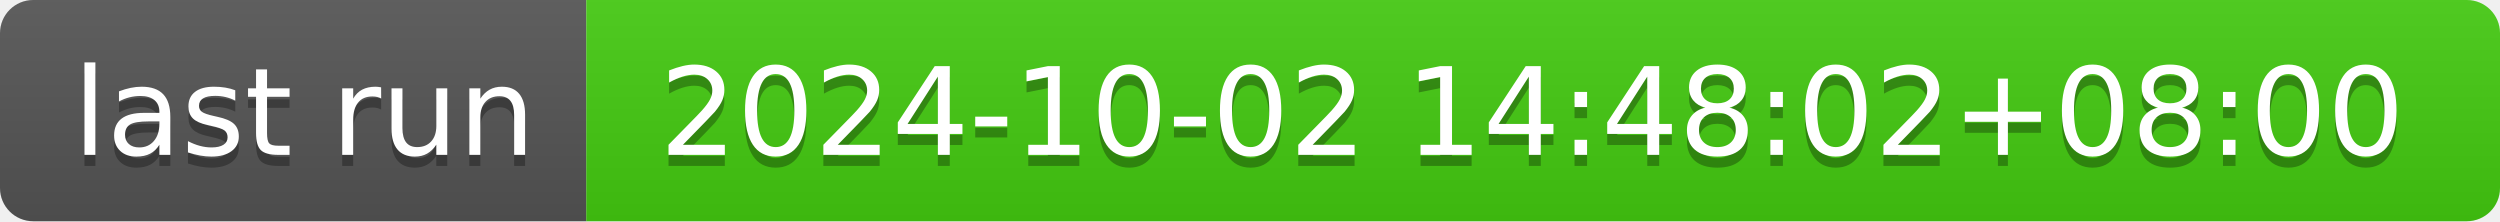
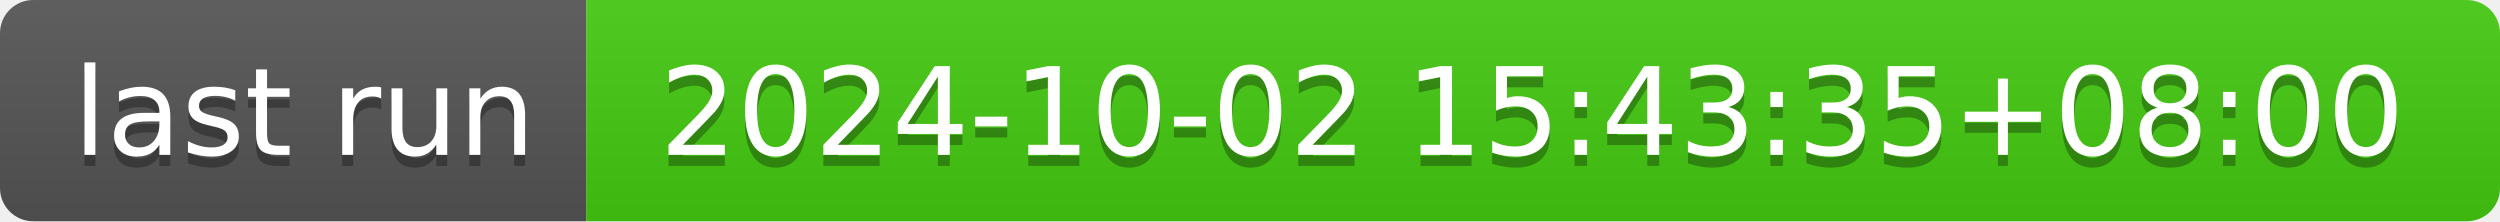
- <svg xmlns="http://www.w3.org/2000/svg" width="226" height="20" role="img" aria-label="last run: 2024-10-02 14:48:02+08:00">
+ <svg xmlns="http://www.w3.org/2000/svg" width="226" height="20" role="img" aria-label="last run: 2024-10-02 15:43:35+08:00">
  <linearGradient id="s" x2="0" y2="100%">
    <stop offset="0" stop-color="#bbb" stop-opacity=".1" />
    <stop offset="1" stop-opacity=".1" />
  </linearGradient>
  <clipPath id="r">
    <rect width="226" height="20" rx="3" fill="#fff" />
  </clipPath>
  <g clip-path="url(#r)">
    <rect width="53" height="20" fill="#555" />
    <rect x="53" width="173" height="20" fill="#4c1" />
    <rect width="226" height="20" fill="url(#s)" />
  </g>
  <g fill="#fff" text-anchor="middle" font-family="Verdana,Geneva,DejaVu Sans,sans-serif" text-rendering="geometricPrecision" font-size="110">
    <text aria-hidden="true" x="275" y="150" fill="#010101" fill-opacity=".3" transform="scale(.1)" textLength="430">last run</text>
    <text x="275" y="140" transform="scale(.1)" fill="#fff" textLength="430">last run</text>
-     <text aria-hidden="true" x="1385" y="150" fill="#010101" fill-opacity=".3" transform="scale(.1)" textLength="1630">2024-10-02 14:48:02+08:00</text>
-     <text x="1385" y="140" transform="scale(.1)" fill="#fff" textLength="1630">2024-10-02 14:48:02+08:00</text>
+     <text aria-hidden="true" x="1385" y="150" fill="#010101" fill-opacity=".3" transform="scale(.1)" textLength="1630">2024-10-02 15:43:35+08:00</text>
+     <text x="1385" y="140" transform="scale(.1)" fill="#fff" textLength="1630">2024-10-02 15:43:35+08:00</text>
  </g>
</svg>
